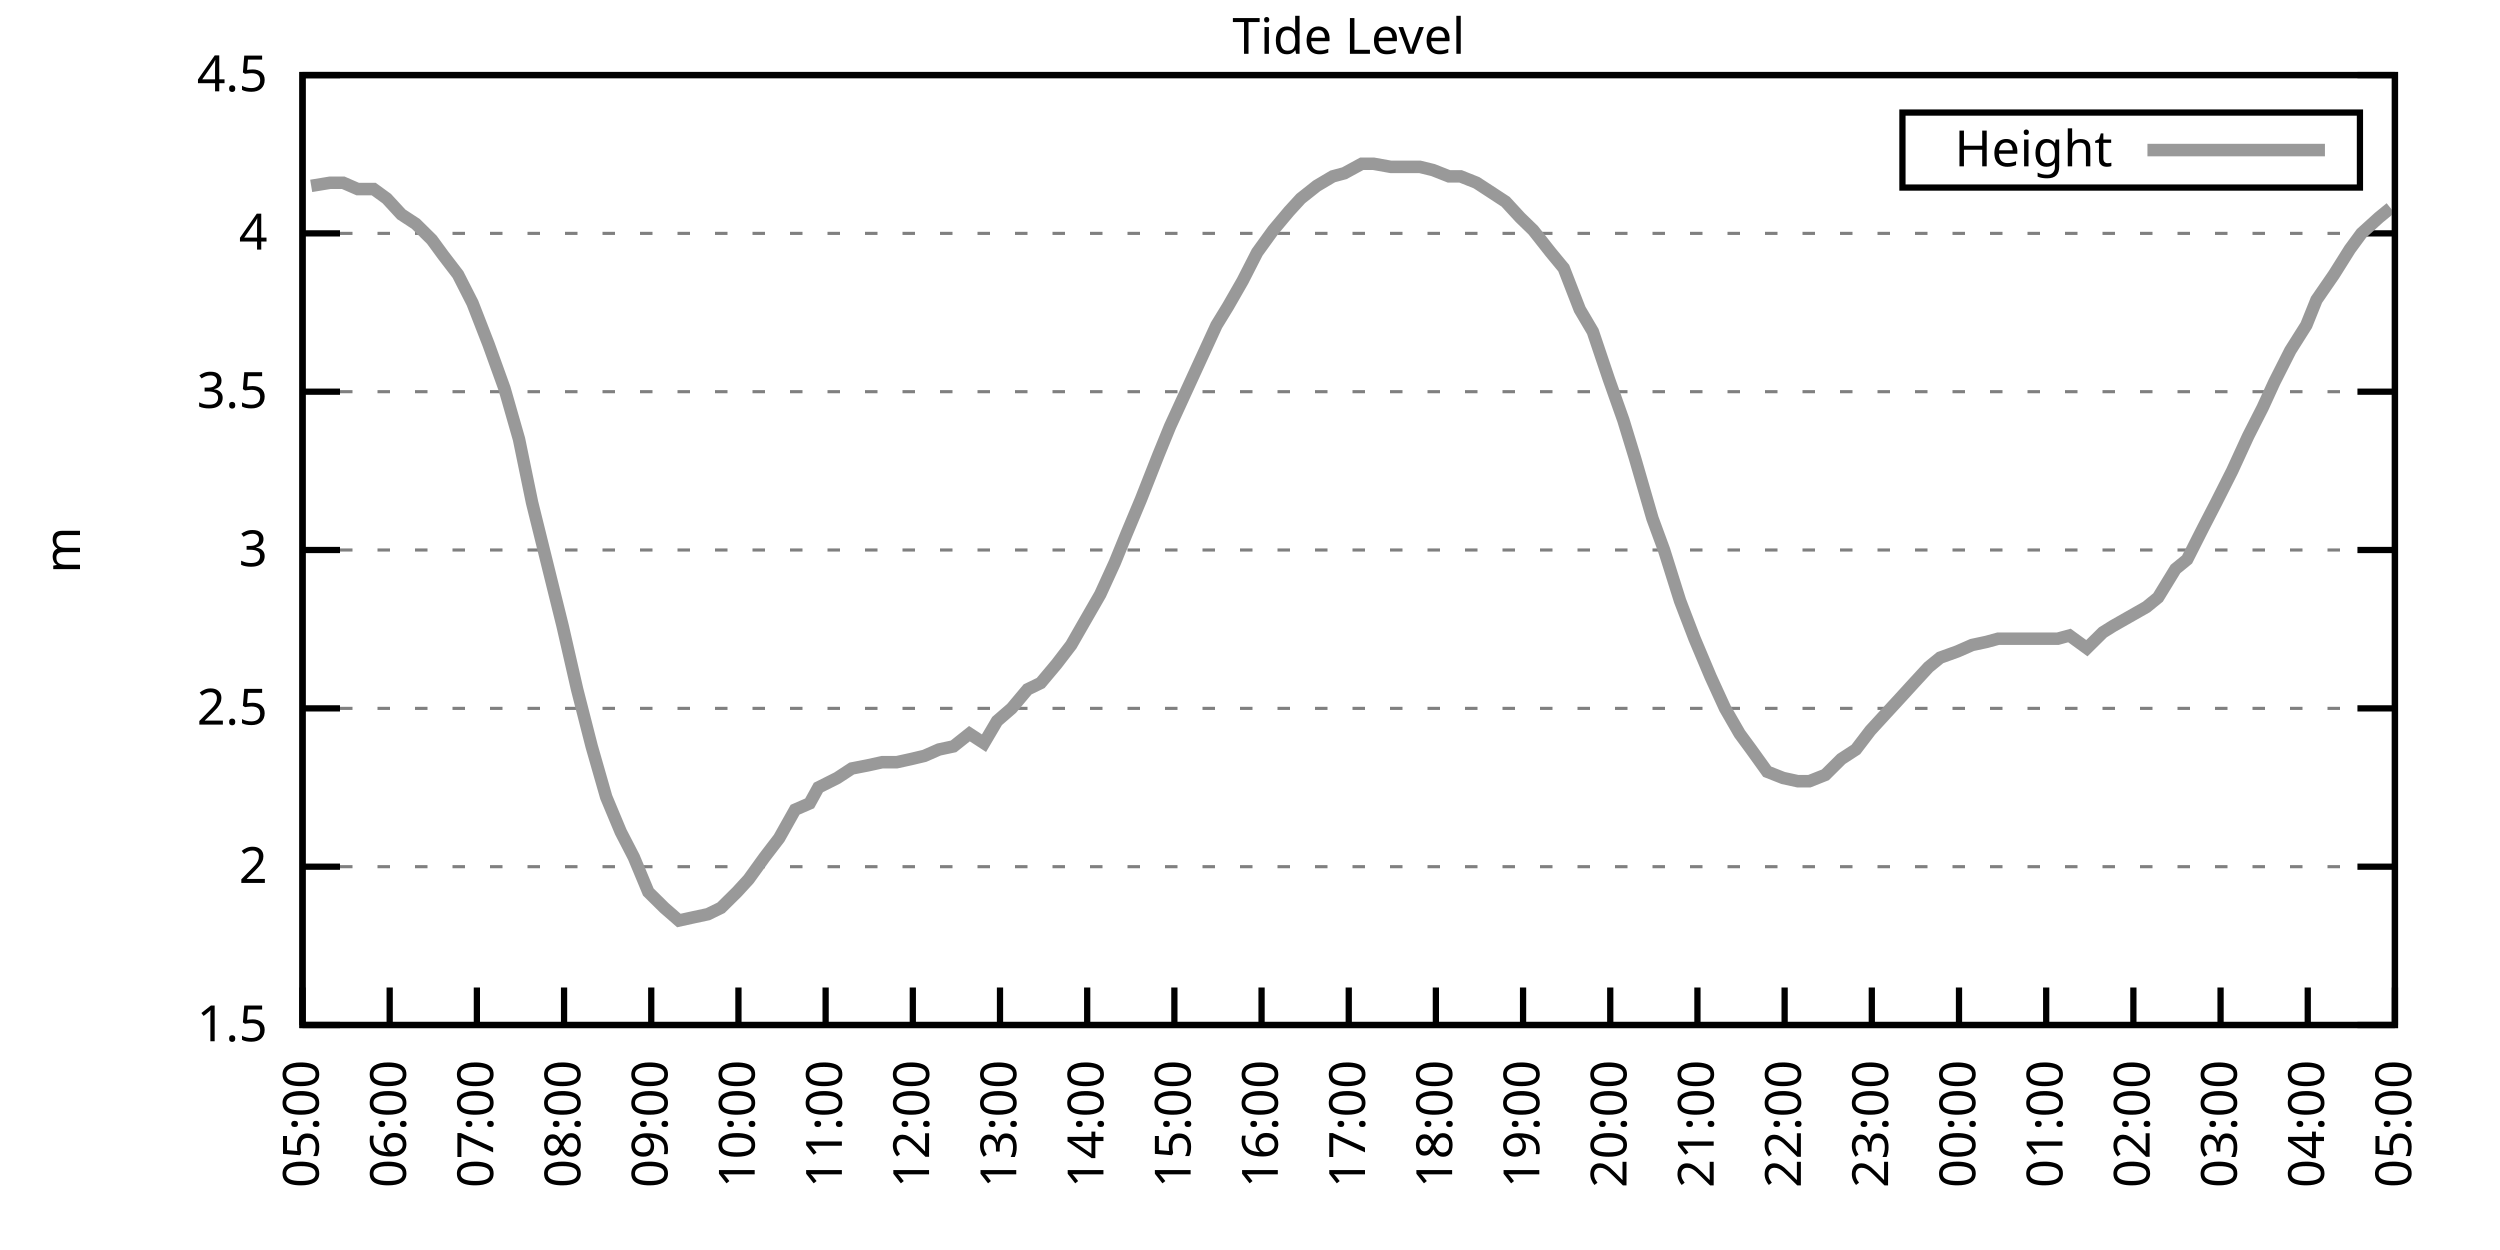
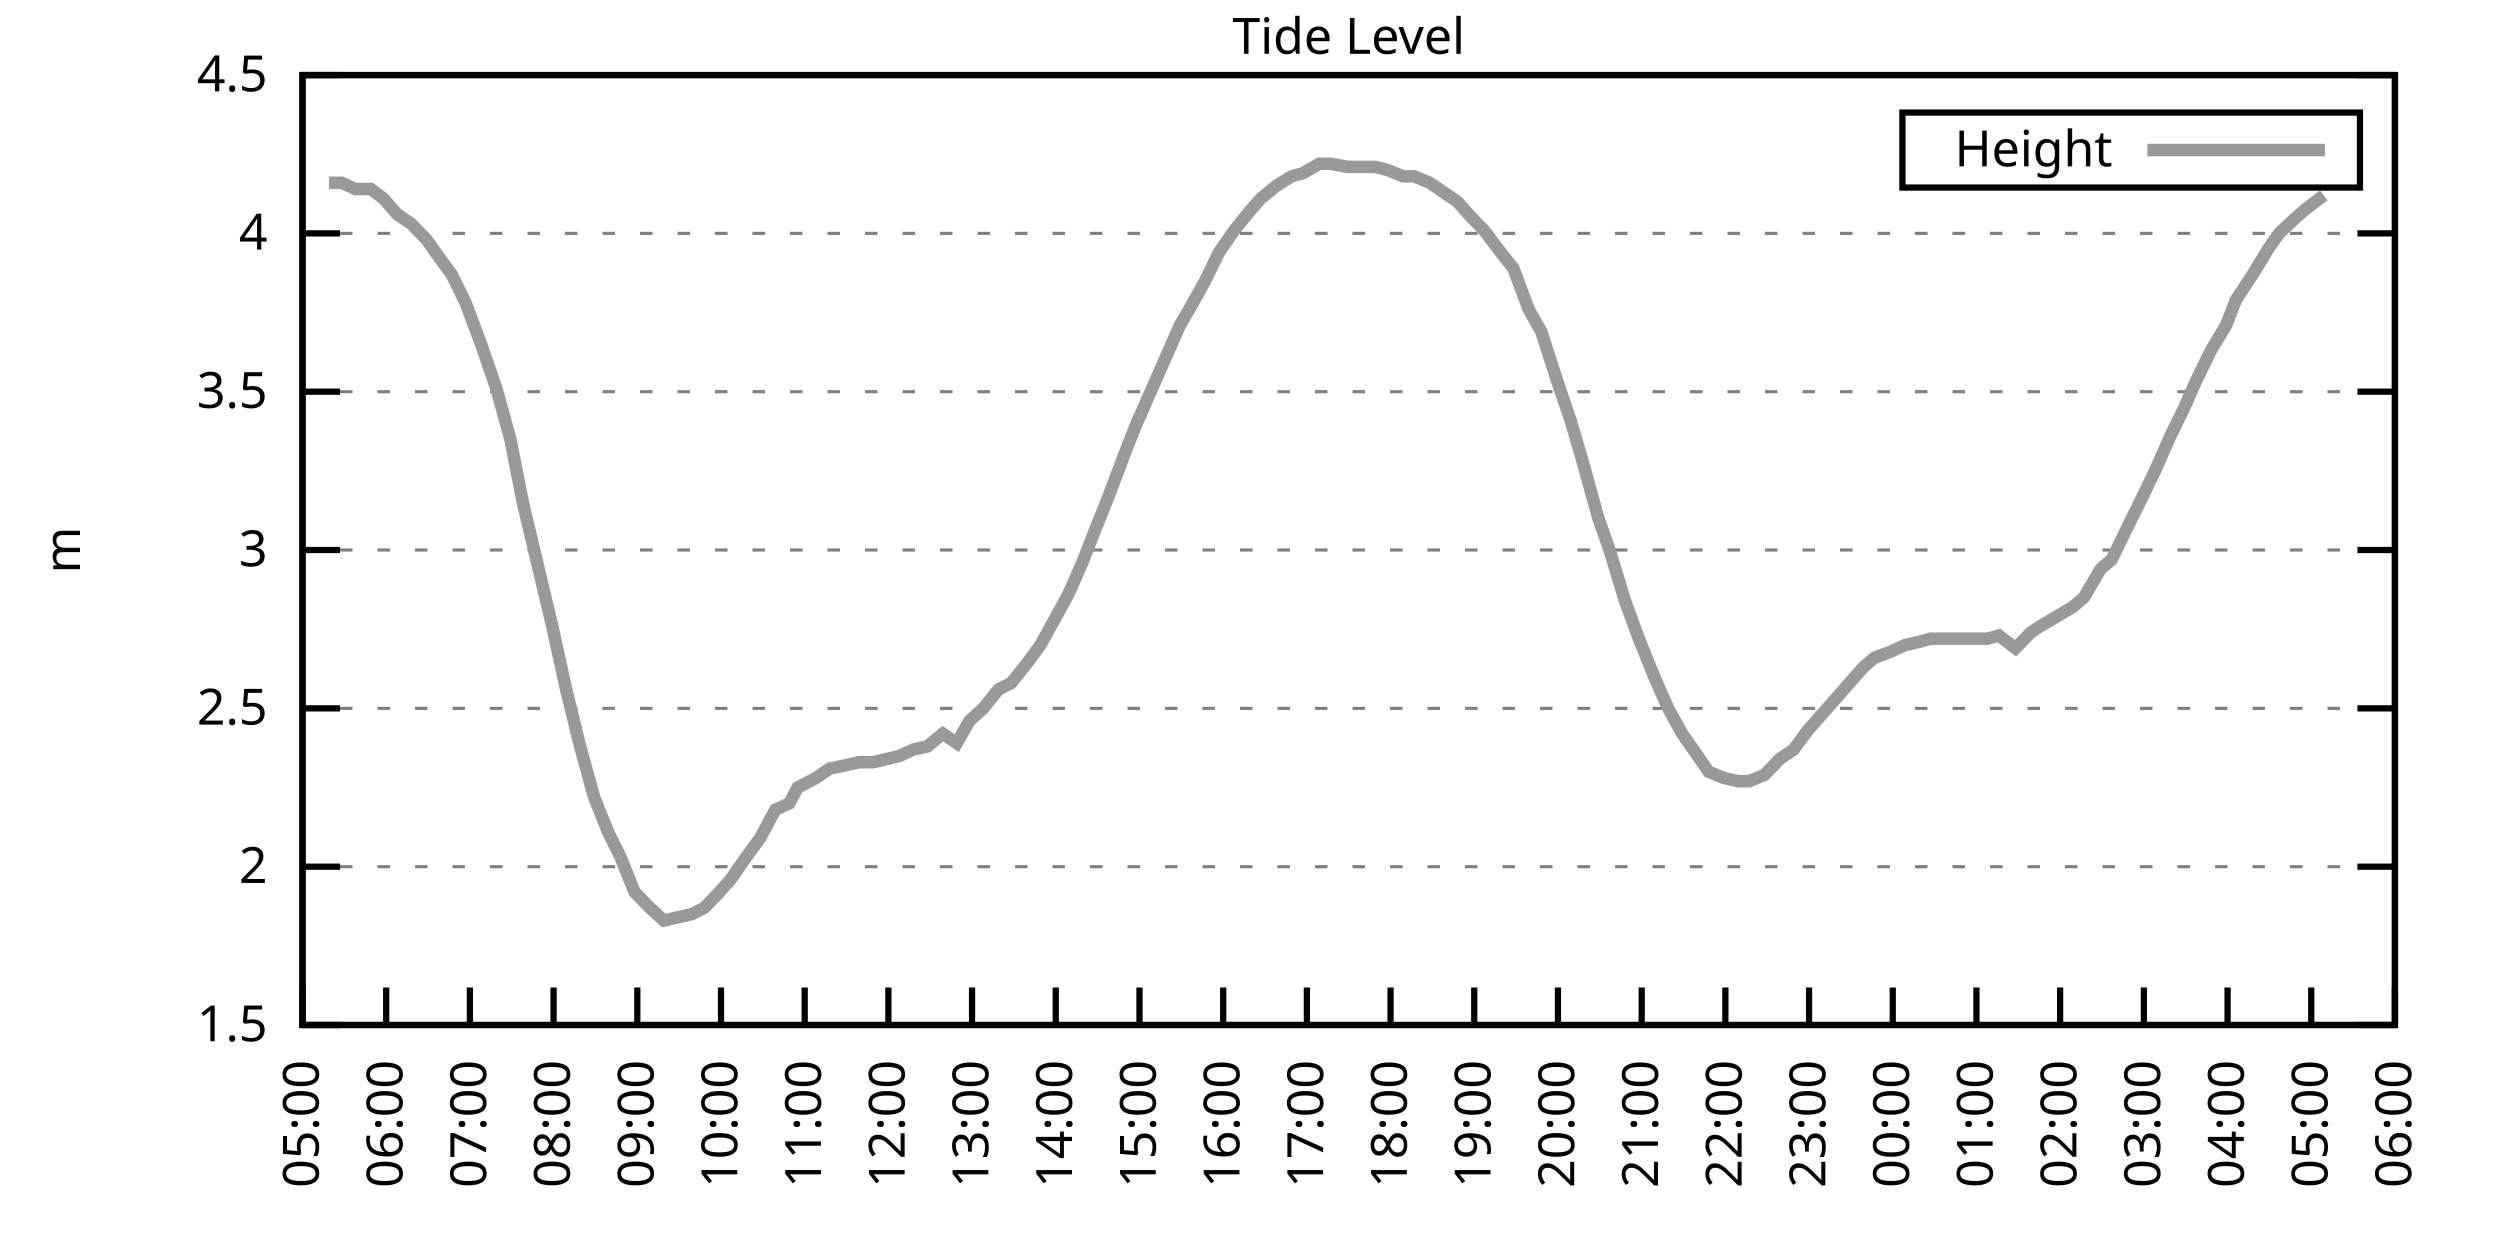
<svg xmlns="http://www.w3.org/2000/svg" xmlns:xlink="http://www.w3.org/1999/xlink" width="400" height="200" viewBox="0 0 400 200">
  <g id="gnuplot_canvas">
    <rect x="0" y="0" width="400" height="200" fill="none" />
    <defs>
      <circle id="gpDot" r="0.5" stroke-width="0.5" stroke="currentColor" />
      <path id="gpPt0" stroke-width="0.333" stroke="currentColor" d="M-1,0 h2 M0,-1 v2" />
      <path id="gpPt1" stroke-width="0.333" stroke="currentColor" d="M-1,-1 L1,1 M1,-1 L-1,1" />
      <path id="gpPt2" stroke-width="0.333" stroke="currentColor" d="M-1,0 L1,0 M0,-1 L0,1 M-1,-1 L1,1 M-1,1 L1,-1" />
      <rect id="gpPt3" stroke-width="0.333" stroke="currentColor" x="-1" y="-1" width="2" height="2" />
      <rect id="gpPt4" stroke-width="0.333" stroke="currentColor" fill="currentColor" x="-1" y="-1" width="2" height="2" />
      <circle id="gpPt5" stroke-width="0.333" stroke="currentColor" cx="0" cy="0" r="1" />
      <use xlink:href="#gpPt5" id="gpPt6" fill="currentColor" stroke="none" />
      <path id="gpPt7" stroke-width="0.333" stroke="currentColor" d="M0,-1.33 L-1.33,0.67 L1.33,0.67 z" />
      <use xlink:href="#gpPt7" id="gpPt8" fill="currentColor" stroke="none" />
      <use xlink:href="#gpPt7" id="gpPt9" stroke="currentColor" transform="rotate(180)" />
      <use xlink:href="#gpPt9" id="gpPt10" fill="currentColor" stroke="none" />
      <use xlink:href="#gpPt3" id="gpPt11" stroke="currentColor" transform="rotate(45)" />
      <use xlink:href="#gpPt11" id="gpPt12" fill="currentColor" stroke="none" />
      <path id="gpPt13" stroke-width="0.333" stroke="currentColor" d="M0,1.330 L1.265,0.411 L0.782,-1.067 L-0.782,-1.076 L-1.265,0.411 z" />
      <use xlink:href="#gpPt13" id="gpPt14" fill="currentColor" stroke="none" />
      <filter id="textbox" filterUnits="objectBoundingBox" x="0" y="0" height="1" width="1">
        <feFlood flood-color="white" flood-opacity="1" result="bgnd" />
        <feComposite in="SourceGraphic" in2="bgnd" operator="atop" />
      </filter>
      <filter id="greybox" filterUnits="objectBoundingBox" x="0" y="0" height="1" width="1">
        <feFlood flood-color="lightgrey" flood-opacity="1" result="grey" />
        <feComposite in="SourceGraphic" in2="grey" operator="atop" />
      </filter>
    </defs>
    <g fill="none" color="white" stroke="currentColor" stroke-width="1.00" stroke-linecap="butt" stroke-linejoin="miter">
</g>
    <g fill="none" color="black" stroke="currentColor" stroke-width="1.00" stroke-linecap="butt" stroke-linejoin="miter">
      <g stroke="none" shape-rendering="crispEdges">
        <polygon fill="rgb(255, 255, 255)" points="48.40,164.00 383.18,164.00 383.18,12.02 48.40,12.02 " />
      </g>
    </g>
    <g fill="none" color="black" stroke="currentColor" stroke-width="1.00" stroke-linecap="butt" stroke-linejoin="miter">
</g>
    <g fill="none" color="black" stroke="black" stroke-width="0.50" stroke-linecap="butt" stroke-linejoin="miter">
</g>
    <g fill="none" color="gray" stroke="currentColor" stroke-width="0.50" stroke-linecap="butt" stroke-linejoin="miter">
      <path stroke="gray" stroke-dasharray="2,4" class="gridline" d="M48.40,164.00 L383.19,164.00  " />
    </g>
    <g fill="none" color="gray" stroke="gray" stroke-width="1.00" stroke-linecap="butt" stroke-linejoin="miter">
</g>
    <g fill="none" color="black" stroke="currentColor" stroke-width="1.00" stroke-linecap="butt" stroke-linejoin="miter">
      <path stroke="black" d="M48.40,164.00 L54.40,164.00 M383.19,164.00 L377.19,164.00  " />
      <g transform="translate(42.80,166.60)" stroke="none" fill="black" font-family="Sans" font-size="8.00" text-anchor="end">
        <text>
          <tspan font-family="Sans"> 1.5</tspan>
        </text>
      </g>
    </g>
    <g fill="none" color="black" stroke="currentColor" stroke-width="1.00" stroke-linecap="butt" stroke-linejoin="miter">
</g>
    <g fill="none" color="black" stroke="black" stroke-width="0.50" stroke-linecap="butt" stroke-linejoin="miter">
</g>
    <g fill="none" color="gray" stroke="currentColor" stroke-width="0.50" stroke-linecap="butt" stroke-linejoin="miter">
      <path stroke="gray" stroke-dasharray="2,4" class="gridline" d="M48.40,138.67 L383.19,138.67  " />
    </g>
    <g fill="none" color="gray" stroke="gray" stroke-width="1.00" stroke-linecap="butt" stroke-linejoin="miter">
</g>
    <g fill="none" color="black" stroke="currentColor" stroke-width="1.00" stroke-linecap="butt" stroke-linejoin="miter">
      <path stroke="black" d="M48.40,138.67 L54.40,138.67 M383.19,138.67 L377.19,138.67  " />
      <g transform="translate(42.80,141.27)" stroke="none" fill="black" font-family="Sans" font-size="8.00" text-anchor="end">
        <text>
          <tspan font-family="Sans"> 2</tspan>
        </text>
      </g>
    </g>
    <g fill="none" color="black" stroke="currentColor" stroke-width="1.00" stroke-linecap="butt" stroke-linejoin="miter">
</g>
    <g fill="none" color="black" stroke="black" stroke-width="0.50" stroke-linecap="butt" stroke-linejoin="miter">
</g>
    <g fill="none" color="gray" stroke="currentColor" stroke-width="0.50" stroke-linecap="butt" stroke-linejoin="miter">
      <path stroke="gray" stroke-dasharray="2,4" class="gridline" d="M48.40,113.34 L383.19,113.34  " />
    </g>
    <g fill="none" color="gray" stroke="gray" stroke-width="1.00" stroke-linecap="butt" stroke-linejoin="miter">
</g>
    <g fill="none" color="black" stroke="currentColor" stroke-width="1.00" stroke-linecap="butt" stroke-linejoin="miter">
      <path stroke="black" d="M48.40,113.34 L54.40,113.34 M383.19,113.34 L377.19,113.34  " />
      <g transform="translate(42.80,115.94)" stroke="none" fill="black" font-family="Sans" font-size="8.00" text-anchor="end">
        <text>
          <tspan font-family="Sans"> 2.5</tspan>
        </text>
      </g>
    </g>
    <g fill="none" color="black" stroke="currentColor" stroke-width="1.00" stroke-linecap="butt" stroke-linejoin="miter">
</g>
    <g fill="none" color="black" stroke="black" stroke-width="0.50" stroke-linecap="butt" stroke-linejoin="miter">
</g>
    <g fill="none" color="gray" stroke="currentColor" stroke-width="0.50" stroke-linecap="butt" stroke-linejoin="miter">
      <path stroke="gray" stroke-dasharray="2,4" class="gridline" d="M48.40,88.00 L383.19,88.00  " />
    </g>
    <g fill="none" color="gray" stroke="gray" stroke-width="1.00" stroke-linecap="butt" stroke-linejoin="miter">
</g>
    <g fill="none" color="black" stroke="currentColor" stroke-width="1.00" stroke-linecap="butt" stroke-linejoin="miter">
      <path stroke="black" d="M48.40,88.00 L54.40,88.00 M383.19,88.00 L377.19,88.00  " />
      <g transform="translate(42.80,90.60)" stroke="none" fill="black" font-family="Sans" font-size="8.00" text-anchor="end">
        <text>
          <tspan font-family="Sans"> 3</tspan>
        </text>
      </g>
    </g>
    <g fill="none" color="black" stroke="currentColor" stroke-width="1.00" stroke-linecap="butt" stroke-linejoin="miter">
</g>
    <g fill="none" color="black" stroke="black" stroke-width="0.50" stroke-linecap="butt" stroke-linejoin="miter">
</g>
    <g fill="none" color="gray" stroke="currentColor" stroke-width="0.50" stroke-linecap="butt" stroke-linejoin="miter">
      <path stroke="gray" stroke-dasharray="2,4" class="gridline" d="M48.40,62.67 L383.19,62.67  " />
    </g>
    <g fill="none" color="gray" stroke="gray" stroke-width="1.00" stroke-linecap="butt" stroke-linejoin="miter">
</g>
    <g fill="none" color="black" stroke="currentColor" stroke-width="1.00" stroke-linecap="butt" stroke-linejoin="miter">
      <path stroke="black" d="M48.40,62.67 L54.40,62.67 M383.19,62.67 L377.19,62.67  " />
      <g transform="translate(42.80,65.27)" stroke="none" fill="black" font-family="Sans" font-size="8.00" text-anchor="end">
        <text>
          <tspan font-family="Sans"> 3.5</tspan>
        </text>
      </g>
    </g>
    <g fill="none" color="black" stroke="currentColor" stroke-width="1.00" stroke-linecap="butt" stroke-linejoin="miter">
</g>
    <g fill="none" color="black" stroke="black" stroke-width="0.50" stroke-linecap="butt" stroke-linejoin="miter">
</g>
    <g fill="none" color="gray" stroke="currentColor" stroke-width="0.50" stroke-linecap="butt" stroke-linejoin="miter">
      <path stroke="gray" stroke-dasharray="2,4" class="gridline" d="M48.40,37.34 L383.19,37.34  " />
    </g>
    <g fill="none" color="gray" stroke="gray" stroke-width="1.00" stroke-linecap="butt" stroke-linejoin="miter">
</g>
    <g fill="none" color="black" stroke="currentColor" stroke-width="1.00" stroke-linecap="butt" stroke-linejoin="miter">
      <path stroke="black" d="M48.40,37.34 L54.40,37.34 M383.19,37.34 L377.19,37.34  " />
      <g transform="translate(42.80,39.94)" stroke="none" fill="black" font-family="Sans" font-size="8.00" text-anchor="end">
        <text>
          <tspan font-family="Sans"> 4</tspan>
        </text>
      </g>
    </g>
    <g fill="none" color="black" stroke="currentColor" stroke-width="1.00" stroke-linecap="butt" stroke-linejoin="miter">
</g>
    <g fill="none" color="black" stroke="black" stroke-width="0.50" stroke-linecap="butt" stroke-linejoin="miter">
</g>
    <g fill="none" color="gray" stroke="currentColor" stroke-width="0.50" stroke-linecap="butt" stroke-linejoin="miter">
      <path stroke="gray" stroke-dasharray="2,4" class="gridline" d="M48.40,12.01 L383.19,12.01  " />
    </g>
    <g fill="none" color="gray" stroke="gray" stroke-width="1.00" stroke-linecap="butt" stroke-linejoin="miter">
</g>
    <g fill="none" color="black" stroke="currentColor" stroke-width="1.00" stroke-linecap="butt" stroke-linejoin="miter">
      <path stroke="black" d="M48.40,12.01 L54.40,12.01 M383.19,12.01 L377.19,12.01  " />
      <g transform="translate(42.80,14.61)" stroke="none" fill="black" font-family="Sans" font-size="8.00" text-anchor="end">
        <text>
          <tspan font-family="Sans"> 4.5</tspan>
        </text>
      </g>
    </g>
    <g fill="none" color="black" stroke="currentColor" stroke-width="1.00" stroke-linecap="butt" stroke-linejoin="miter">
      <path stroke="black" d="M48.40,164.00 L48.40,158.00  " />
      <g transform="translate(51.00,169.60) rotate(270.00)" stroke="none" fill="black" font-family="Sans" font-size="8.00" text-anchor="end">
        <text>
          <tspan font-family="Sans">05:00</tspan>
        </text>
      </g>
    </g>
    <g fill="none" color="black" stroke="currentColor" stroke-width="1.00" stroke-linecap="butt" stroke-linejoin="miter">
-       <path stroke="black" d="M62.35,164.00 L62.35,158.00  " />
-       <g transform="translate(64.95,169.60) rotate(270.00)" stroke="none" fill="black" font-family="Sans" font-size="8.00" text-anchor="end">
+       <path stroke="black" d="M61.79,164.00 L61.79,158.00  " />
+       <g transform="translate(64.39,169.60) rotate(270.00)" stroke="none" fill="black" font-family="Sans" font-size="8.00" text-anchor="end">
        <text>
          <tspan font-family="Sans">06:00</tspan>
        </text>
      </g>
    </g>
    <g fill="none" color="black" stroke="currentColor" stroke-width="1.00" stroke-linecap="butt" stroke-linejoin="miter">
-       <path stroke="black" d="M76.30,164.00 L76.30,158.00  " />
-       <g transform="translate(78.90,169.60) rotate(270.00)" stroke="none" fill="black" font-family="Sans" font-size="8.00" text-anchor="end">
+       <path stroke="black" d="M75.18,164.00 L75.18,158.00  " />
+       <g transform="translate(77.78,169.60) rotate(270.00)" stroke="none" fill="black" font-family="Sans" font-size="8.00" text-anchor="end">
        <text>
          <tspan font-family="Sans">07:00</tspan>
        </text>
      </g>
    </g>
    <g fill="none" color="black" stroke="currentColor" stroke-width="1.00" stroke-linecap="butt" stroke-linejoin="miter">
-       <path stroke="black" d="M90.25,164.00 L90.25,158.00  " />
-       <g transform="translate(92.85,169.60) rotate(270.00)" stroke="none" fill="black" font-family="Sans" font-size="8.00" text-anchor="end">
+       <path stroke="black" d="M88.57,164.00 L88.57,158.00  " />
+       <g transform="translate(91.17,169.60) rotate(270.00)" stroke="none" fill="black" font-family="Sans" font-size="8.00" text-anchor="end">
        <text>
          <tspan font-family="Sans">08:00</tspan>
        </text>
      </g>
    </g>
    <g fill="none" color="black" stroke="currentColor" stroke-width="1.00" stroke-linecap="butt" stroke-linejoin="miter">
-       <path stroke="black" d="M104.20,164.00 L104.20,158.00  " />
-       <g transform="translate(106.80,169.60) rotate(270.00)" stroke="none" fill="black" font-family="Sans" font-size="8.00" text-anchor="end">
+       <path stroke="black" d="M101.97,164.00 L101.97,158.00  " />
+       <g transform="translate(104.57,169.60) rotate(270.00)" stroke="none" fill="black" font-family="Sans" font-size="8.00" text-anchor="end">
        <text>
          <tspan font-family="Sans">09:00</tspan>
        </text>
      </g>
    </g>
    <g fill="none" color="black" stroke="currentColor" stroke-width="1.00" stroke-linecap="butt" stroke-linejoin="miter">
-       <path stroke="black" d="M118.15,164.00 L118.15,158.00  " />
-       <g transform="translate(120.75,169.60) rotate(270.00)" stroke="none" fill="black" font-family="Sans" font-size="8.00" text-anchor="end">
+       <path stroke="black" d="M115.36,164.00 L115.36,158.00  " />
+       <g transform="translate(117.96,169.60) rotate(270.00)" stroke="none" fill="black" font-family="Sans" font-size="8.00" text-anchor="end">
        <text>
          <tspan font-family="Sans">10:00</tspan>
        </text>
      </g>
    </g>
    <g fill="none" color="black" stroke="currentColor" stroke-width="1.00" stroke-linecap="butt" stroke-linejoin="miter">
-       <path stroke="black" d="M132.10,164.00 L132.10,158.00  " />
-       <g transform="translate(134.70,169.60) rotate(270.00)" stroke="none" fill="black" font-family="Sans" font-size="8.00" text-anchor="end">
+       <path stroke="black" d="M128.75,164.00 L128.75,158.00  " />
+       <g transform="translate(131.35,169.60) rotate(270.00)" stroke="none" fill="black" font-family="Sans" font-size="8.00" text-anchor="end">
        <text>
          <tspan font-family="Sans">11:00</tspan>
        </text>
      </g>
    </g>
    <g fill="none" color="black" stroke="currentColor" stroke-width="1.00" stroke-linecap="butt" stroke-linejoin="miter">
-       <path stroke="black" d="M146.05,164.00 L146.05,158.00  " />
-       <g transform="translate(148.65,169.60) rotate(270.00)" stroke="none" fill="black" font-family="Sans" font-size="8.00" text-anchor="end">
+       <path stroke="black" d="M142.14,164.00 L142.14,158.00  " />
+       <g transform="translate(144.74,169.60) rotate(270.00)" stroke="none" fill="black" font-family="Sans" font-size="8.00" text-anchor="end">
        <text>
          <tspan font-family="Sans">12:00</tspan>
        </text>
      </g>
    </g>
    <g fill="none" color="black" stroke="currentColor" stroke-width="1.00" stroke-linecap="butt" stroke-linejoin="miter">
-       <path stroke="black" d="M160.00,164.00 L160.00,158.00  " />
-       <g transform="translate(162.60,169.60) rotate(270.00)" stroke="none" fill="black" font-family="Sans" font-size="8.00" text-anchor="end">
+       <path stroke="black" d="M155.53,164.00 L155.53,158.00  " />
+       <g transform="translate(158.13,169.60) rotate(270.00)" stroke="none" fill="black" font-family="Sans" font-size="8.00" text-anchor="end">
        <text>
          <tspan font-family="Sans">13:00</tspan>
        </text>
      </g>
    </g>
    <g fill="none" color="black" stroke="currentColor" stroke-width="1.00" stroke-linecap="butt" stroke-linejoin="miter">
-       <path stroke="black" d="M173.95,164.00 L173.95,158.00  " />
-       <g transform="translate(176.55,169.60) rotate(270.00)" stroke="none" fill="black" font-family="Sans" font-size="8.00" text-anchor="end">
+       <path stroke="black" d="M168.92,164.00 L168.92,158.00  " />
+       <g transform="translate(171.52,169.60) rotate(270.00)" stroke="none" fill="black" font-family="Sans" font-size="8.00" text-anchor="end">
        <text>
          <tspan font-family="Sans">14:00</tspan>
        </text>
      </g>
    </g>
    <g fill="none" color="black" stroke="currentColor" stroke-width="1.00" stroke-linecap="butt" stroke-linejoin="miter">
-       <path stroke="black" d="M187.90,164.00 L187.90,158.00  " />
-       <g transform="translate(190.50,169.60) rotate(270.00)" stroke="none" fill="black" font-family="Sans" font-size="8.00" text-anchor="end">
+       <path stroke="black" d="M182.32,164.00 L182.32,158.00  " />
+       <g transform="translate(184.92,169.60) rotate(270.00)" stroke="none" fill="black" font-family="Sans" font-size="8.00" text-anchor="end">
        <text>
          <tspan font-family="Sans">15:00</tspan>
        </text>
      </g>
    </g>
    <g fill="none" color="black" stroke="currentColor" stroke-width="1.00" stroke-linecap="butt" stroke-linejoin="miter">
-       <path stroke="black" d="M201.85,164.00 L201.85,158.00  " />
-       <g transform="translate(204.45,169.60) rotate(270.00)" stroke="none" fill="black" font-family="Sans" font-size="8.00" text-anchor="end">
+       <path stroke="black" d="M195.71,164.00 L195.71,158.00  " />
+       <g transform="translate(198.31,169.60) rotate(270.00)" stroke="none" fill="black" font-family="Sans" font-size="8.00" text-anchor="end">
        <text>
          <tspan font-family="Sans">16:00</tspan>
        </text>
      </g>
    </g>
    <g fill="none" color="black" stroke="currentColor" stroke-width="1.00" stroke-linecap="butt" stroke-linejoin="miter">
-       <path stroke="black" d="M215.80,164.00 L215.80,158.00  " />
-       <g transform="translate(218.40,169.60) rotate(270.00)" stroke="none" fill="black" font-family="Sans" font-size="8.00" text-anchor="end">
+       <path stroke="black" d="M209.10,164.00 L209.10,158.00  " />
+       <g transform="translate(211.70,169.60) rotate(270.00)" stroke="none" fill="black" font-family="Sans" font-size="8.00" text-anchor="end">
        <text>
          <tspan font-family="Sans">17:00</tspan>
        </text>
      </g>
    </g>
    <g fill="none" color="black" stroke="currentColor" stroke-width="1.00" stroke-linecap="butt" stroke-linejoin="miter">
-       <path stroke="black" d="M229.74,164.00 L229.74,158.00  " />
-       <g transform="translate(232.34,169.60) rotate(270.00)" stroke="none" fill="black" font-family="Sans" font-size="8.00" text-anchor="end">
+       <path stroke="black" d="M222.49,164.00 L222.49,158.00  " />
+       <g transform="translate(225.09,169.60) rotate(270.00)" stroke="none" fill="black" font-family="Sans" font-size="8.00" text-anchor="end">
        <text>
          <tspan font-family="Sans">18:00</tspan>
        </text>
      </g>
    </g>
    <g fill="none" color="black" stroke="currentColor" stroke-width="1.00" stroke-linecap="butt" stroke-linejoin="miter">
-       <path stroke="black" d="M243.69,164.00 L243.69,158.00  " />
-       <g transform="translate(246.29,169.60) rotate(270.00)" stroke="none" fill="black" font-family="Sans" font-size="8.00" text-anchor="end">
+       <path stroke="black" d="M235.88,164.00 L235.88,158.00  " />
+       <g transform="translate(238.48,169.60) rotate(270.00)" stroke="none" fill="black" font-family="Sans" font-size="8.00" text-anchor="end">
        <text>
          <tspan font-family="Sans">19:00</tspan>
        </text>
      </g>
    </g>
    <g fill="none" color="black" stroke="currentColor" stroke-width="1.00" stroke-linecap="butt" stroke-linejoin="miter">
-       <path stroke="black" d="M257.64,164.00 L257.64,158.00  " />
-       <g transform="translate(260.24,169.60) rotate(270.00)" stroke="none" fill="black" font-family="Sans" font-size="8.00" text-anchor="end">
+       <path stroke="black" d="M249.27,164.00 L249.27,158.00  " />
+       <g transform="translate(251.87,169.60) rotate(270.00)" stroke="none" fill="black" font-family="Sans" font-size="8.00" text-anchor="end">
        <text>
          <tspan font-family="Sans">20:00</tspan>
        </text>
      </g>
    </g>
    <g fill="none" color="black" stroke="currentColor" stroke-width="1.00" stroke-linecap="butt" stroke-linejoin="miter">
-       <path stroke="black" d="M271.59,164.00 L271.59,158.00  " />
-       <g transform="translate(274.19,169.60) rotate(270.00)" stroke="none" fill="black" font-family="Sans" font-size="8.00" text-anchor="end">
+       <path stroke="black" d="M262.67,164.00 L262.67,158.00  " />
+       <g transform="translate(265.27,169.60) rotate(270.00)" stroke="none" fill="black" font-family="Sans" font-size="8.00" text-anchor="end">
        <text>
          <tspan font-family="Sans">21:00</tspan>
        </text>
      </g>
    </g>
    <g fill="none" color="black" stroke="currentColor" stroke-width="1.00" stroke-linecap="butt" stroke-linejoin="miter">
-       <path stroke="black" d="M285.54,164.00 L285.54,158.00  " />
-       <g transform="translate(288.14,169.60) rotate(270.00)" stroke="none" fill="black" font-family="Sans" font-size="8.00" text-anchor="end">
+       <path stroke="black" d="M276.06,164.00 L276.06,158.00  " />
+       <g transform="translate(278.66,169.60) rotate(270.00)" stroke="none" fill="black" font-family="Sans" font-size="8.00" text-anchor="end">
        <text>
          <tspan font-family="Sans">22:00</tspan>
        </text>
      </g>
    </g>
    <g fill="none" color="black" stroke="currentColor" stroke-width="1.00" stroke-linecap="butt" stroke-linejoin="miter">
-       <path stroke="black" d="M299.49,164.00 L299.49,158.00  " />
-       <g transform="translate(302.09,169.60) rotate(270.00)" stroke="none" fill="black" font-family="Sans" font-size="8.00" text-anchor="end">
+       <path stroke="black" d="M289.45,164.00 L289.45,158.00  " />
+       <g transform="translate(292.05,169.60) rotate(270.00)" stroke="none" fill="black" font-family="Sans" font-size="8.00" text-anchor="end">
        <text>
          <tspan font-family="Sans">23:00</tspan>
        </text>
      </g>
    </g>
    <g fill="none" color="black" stroke="currentColor" stroke-width="1.00" stroke-linecap="butt" stroke-linejoin="miter">
-       <path stroke="black" d="M313.44,164.00 L313.44,158.00  " />
-       <g transform="translate(316.04,169.60) rotate(270.00)" stroke="none" fill="black" font-family="Sans" font-size="8.00" text-anchor="end">
+       <path stroke="black" d="M302.84,164.00 L302.84,158.00  " />
+       <g transform="translate(305.44,169.60) rotate(270.00)" stroke="none" fill="black" font-family="Sans" font-size="8.00" text-anchor="end">
        <text>
          <tspan font-family="Sans">00:00</tspan>
        </text>
      </g>
    </g>
    <g fill="none" color="black" stroke="currentColor" stroke-width="1.00" stroke-linecap="butt" stroke-linejoin="miter">
-       <path stroke="black" d="M327.39,164.00 L327.39,158.00  " />
-       <g transform="translate(329.99,169.60) rotate(270.00)" stroke="none" fill="black" font-family="Sans" font-size="8.00" text-anchor="end">
+       <path stroke="black" d="M316.23,164.00 L316.23,158.00  " />
+       <g transform="translate(318.83,169.60) rotate(270.00)" stroke="none" fill="black" font-family="Sans" font-size="8.00" text-anchor="end">
        <text>
          <tspan font-family="Sans">01:00</tspan>
        </text>
      </g>
    </g>
    <g fill="none" color="black" stroke="currentColor" stroke-width="1.00" stroke-linecap="butt" stroke-linejoin="miter">
-       <path stroke="black" d="M341.34,164.00 L341.34,158.00  " />
-       <g transform="translate(343.94,169.60) rotate(270.00)" stroke="none" fill="black" font-family="Sans" font-size="8.00" text-anchor="end">
+       <path stroke="black" d="M329.62,164.00 L329.62,158.00  " />
+       <g transform="translate(332.22,169.60) rotate(270.00)" stroke="none" fill="black" font-family="Sans" font-size="8.00" text-anchor="end">
        <text>
          <tspan font-family="Sans">02:00</tspan>
        </text>
      </g>
    </g>
    <g fill="none" color="black" stroke="currentColor" stroke-width="1.00" stroke-linecap="butt" stroke-linejoin="miter">
-       <path stroke="black" d="M355.29,164.00 L355.29,158.00  " />
-       <g transform="translate(357.89,169.60) rotate(270.00)" stroke="none" fill="black" font-family="Sans" font-size="8.00" text-anchor="end">
+       <path stroke="black" d="M343.02,164.00 L343.02,158.00  " />
+       <g transform="translate(345.62,169.60) rotate(270.00)" stroke="none" fill="black" font-family="Sans" font-size="8.00" text-anchor="end">
        <text>
          <tspan font-family="Sans">03:00</tspan>
        </text>
      </g>
    </g>
    <g fill="none" color="black" stroke="currentColor" stroke-width="1.00" stroke-linecap="butt" stroke-linejoin="miter">
-       <path stroke="black" d="M369.24,164.00 L369.24,158.00  " />
-       <g transform="translate(371.84,169.60) rotate(270.00)" stroke="none" fill="black" font-family="Sans" font-size="8.00" text-anchor="end">
+       <path stroke="black" d="M356.41,164.00 L356.41,158.00  " />
+       <g transform="translate(359.01,169.60) rotate(270.00)" stroke="none" fill="black" font-family="Sans" font-size="8.00" text-anchor="end">
        <text>
          <tspan font-family="Sans">04:00</tspan>
+         </text>
+       </g>
+     </g>
+     <g fill="none" color="black" stroke="currentColor" stroke-width="1.00" stroke-linecap="butt" stroke-linejoin="miter">
+       <path stroke="black" d="M369.80,164.00 L369.80,158.00  " />
+       <g transform="translate(372.40,169.60) rotate(270.00)" stroke="none" fill="black" font-family="Sans" font-size="8.00" text-anchor="end">
+         <text>
+           <tspan font-family="Sans">05:00</tspan>
        </text>
      </g>
    </g>
    <g fill="none" color="black" stroke="currentColor" stroke-width="1.00" stroke-linecap="butt" stroke-linejoin="miter">
      <path stroke="black" d="M383.19,164.00 L383.19,158.00  " />
      <g transform="translate(385.79,169.60) rotate(270.00)" stroke="none" fill="black" font-family="Sans" font-size="8.00" text-anchor="end">
        <text>
-           <tspan font-family="Sans">05:00</tspan>
+           <tspan font-family="Sans">06:00</tspan>
        </text>
      </g>
    </g>
    <g fill="none" color="black" stroke="currentColor" stroke-width="1.00" stroke-linecap="butt" stroke-linejoin="miter">
</g>
    <g fill="none" color="black" stroke="currentColor" stroke-width="1.00" stroke-linecap="butt" stroke-linejoin="miter">
      <path stroke="black" d="M48.40,12.01 L48.40,164.00 L383.19,164.00 L383.19,12.01 L48.40,12.01 Z  " />
    </g>
    <g fill="none" color="black" stroke="currentColor" stroke-width="1.00" stroke-linecap="butt" stroke-linejoin="miter">
</g>
    <g fill="none" color="black" stroke="currentColor" stroke-width="1.00" stroke-linecap="butt" stroke-linejoin="miter">
      <path stroke="black" d="M304.39,30.01 L304.39,18.01 L377.59,18.01 L377.59,30.01 L304.39,30.01 Z  " />
    </g>
    <g id="Tide_level_plot_1">
      <g fill="none" color="white" stroke="black" stroke-width="2.00" stroke-linecap="butt" stroke-linejoin="miter">
</g>
      <g fill="none" color="black" stroke="currentColor" stroke-width="2.00" stroke-linecap="butt" stroke-linejoin="miter">
        <g transform="translate(337.99,26.61)" stroke="none" fill="black" font-family="Sans" font-size="8.00" text-anchor="end">
          <text>
            <tspan font-family="Sans">Height</tspan>
          </text>
        </g>
      </g>
      <g fill="none" color="black" stroke="currentColor" stroke-width="2.00" stroke-linecap="butt" stroke-linejoin="miter">
-         <path stroke="rgb(153, 153, 153)" d="M343.59,24.01 L371.99,24.01 M49.79,29.74 L52.82,29.24 L54.91,29.24 L57.23,30.25 L59.79,30.25 L61.88,31.77   L64.21,34.30 L66.53,35.82 L69.09,38.35 L70.95,40.89 L73.28,43.93 L75.60,48.49 L78.16,55.07 L80.72,62.17   L83.04,70.27 L85.13,80.41 L90.02,100.16 L92.34,110.30 L94.67,119.42 L96.99,127.52 L99.32,133.10 L101.41,137.15   L103.73,142.72 L106.29,145.25 L108.62,147.28 L110.94,146.77 L113.27,146.27 L115.36,145.25 L117.92,142.72 L119.78,140.69   L122.33,137.15 L124.66,134.11 L127.22,129.55 L129.54,128.54 L130.94,126.00 L133.96,124.48 L136.28,122.96 L138.84,122.46   L141.16,121.95 L143.49,121.95 L145.81,121.44 L147.91,120.94 L150.23,119.92 L152.56,119.42 L155.11,117.39 L157.44,118.91   L159.53,115.36 L161.86,113.34 L164.41,110.30 L166.51,109.28 L169.06,106.24 L171.39,103.20 L173.71,99.15 L176.04,95.10   L178.36,90.03 L180.22,85.47 L182.55,79.90 L185.34,72.81 L187.20,68.25 L189.29,63.69 L192.08,57.61 L194.64,52.03   L196.50,48.99 L198.82,44.94 L201.15,40.38 L203.71,36.84 L206.26,33.80 L208.12,31.77 L210.68,29.74 L213.24,28.22   L215.10,27.72 L217.89,26.20 L219.75,26.20 L222.54,26.70 L224.40,26.70 L227.19,26.70 L229.28,27.21 L231.84,28.22   L233.70,28.22 L236.25,29.24 L238.58,30.76 L240.90,32.28 L243.23,34.81 L245.32,36.84 L248.11,40.38 L250.20,42.91   L252.76,49.50 L254.85,53.05 L257.41,60.65 L259.74,67.23 L261.60,73.31 L264.39,82.94 L266.25,88.00 L268.80,96.11   L271.13,102.19 L273.69,108.27 L276.01,113.34 L278.34,117.39 L280.20,119.92 L282.75,123.47 L285.31,124.48 L287.64,124.99   L289.50,124.99 L292.05,123.98 L294.61,121.44 L296.94,119.92 L299.26,116.88 L301.58,114.35 L303.91,111.82 L306.23,109.28   L308.56,106.75 L310.42,105.23 L313.21,104.22 L315.53,103.20 L317.86,102.70 L319.72,102.19 L322.04,102.19 L324.60,102.19   L326.46,102.19 L329.25,102.19 L331.11,101.68 L333.90,103.71 L336.46,101.18 L338.09,100.16 L343.43,97.12 L345.29,95.60   L348.08,91.04 L349.94,89.52 L352.50,84.46 L354.59,80.41 L357.15,75.34 L359.71,69.77 L362.03,65.21 L363.89,61.15   L366.45,56.09 L369.01,52.03 L370.64,47.98 L373.43,43.93 L375.98,39.87 L377.84,37.34 L380.63,34.81 L382.49,33.29    " />
+         <path stroke="rgb(153, 153, 153)" d="M343.59,24.01 L371.99,24.01 M52.64,29.24 L54.65,29.24 L56.88,30.25 L59.34,30.25 L61.35,31.77 L63.58,34.30   L65.81,35.82 L68.26,38.35 L70.05,40.89 L72.28,43.93 L74.51,48.49 L76.97,55.07 L79.42,62.17 L81.66,70.27   L83.66,80.41 L88.35,100.16 L90.58,110.30 L92.82,119.42 L95.05,127.52 L97.28,133.10 L99.29,137.15 L101.52,142.72   L103.98,145.25 L106.21,147.28 L108.44,146.77 L110.67,146.27 L112.68,145.25 L115.13,142.72 L116.92,140.69 L119.38,137.15   L121.61,134.11 L124.06,129.55 L126.29,128.54 L127.63,126.00 L130.54,124.48 L132.77,122.96 L135.22,122.46 L137.45,121.95   L139.69,121.95 L141.92,121.44 L143.93,120.94 L146.16,119.92 L148.39,119.42 L150.85,117.39 L153.08,118.91 L155.09,115.36   L157.32,113.34 L159.77,110.30 L161.78,109.28 L164.24,106.24 L166.47,103.20 L168.70,99.15 L170.93,95.10 L173.17,90.03   L174.95,85.47 L177.18,79.90 L179.86,72.81 L181.65,68.25 L183.66,63.69 L186.33,57.61 L188.79,52.03 L190.57,48.99   L192.81,44.94 L195.04,40.38 L197.49,36.84 L199.95,33.80 L201.73,31.77 L204.19,29.74 L206.64,28.22 L208.43,27.72   L211.11,26.20 L212.89,26.20 L215.57,26.70 L217.36,26.70 L220.04,26.70 L222.04,27.21 L224.50,28.22 L226.29,28.22   L228.74,29.24 L230.97,30.76 L233.20,32.28 L235.44,34.81 L237.44,36.84 L240.12,40.38 L242.13,42.91 L244.59,49.50   L246.60,53.05 L249.05,60.65 L251.28,67.23 L253.07,73.31 L255.75,82.94 L257.53,88.00 L259.99,96.11 L262.22,102.19   L264.67,108.27 L266.91,113.34 L269.14,117.39 L270.92,119.92 L273.38,123.47 L275.83,124.48 L278.07,124.99 L279.85,124.99   L282.31,123.98 L284.76,121.44 L286.99,119.92 L289.23,116.88 L291.46,114.35 L293.69,111.82 L295.92,109.28 L298.15,106.75   L299.94,105.23 L302.62,104.22 L304.85,103.20 L307.08,102.70 L308.87,102.19 L311.10,102.19 L313.55,102.19 L315.34,102.19   L318.02,102.19 L319.80,101.68 L322.48,103.71 L324.94,101.18 L326.50,100.16 L331.63,97.12 L333.42,95.60 L336.10,91.04   L337.88,89.52 L340.34,84.46 L342.35,80.41 L344.80,75.34 L347.26,69.77 L349.49,65.21 L351.27,61.15 L353.73,56.09   L356.18,52.03 L357.75,47.98 L360.42,43.93 L362.88,39.87 L364.66,37.34 L367.34,34.81 L369.13,33.29 L371.81,31.26    " />
      </g>
    </g>
    <g fill="none" color="black" stroke="currentColor" stroke-width="2.00" stroke-linecap="butt" stroke-linejoin="miter">
</g>
    <g fill="none" color="black" stroke="black" stroke-width="1.00" stroke-linecap="butt" stroke-linejoin="miter">
</g>
    <g fill="none" color="black" stroke="currentColor" stroke-width="1.00" stroke-linecap="butt" stroke-linejoin="miter">
      <path stroke="black" d="M48.40,12.01 L48.40,164.00 L383.19,164.00 L383.19,12.01 L48.40,12.01 Z  " />
      <g transform="translate(12.80,88.01) rotate(270.00)" stroke="none" fill="black" font-family="Sans" font-size="8.00" text-anchor="middle">
        <text>
          <tspan font-family="Sans">m</tspan>
        </text>
      </g>
    </g>
    <g fill="none" color="black" stroke="currentColor" stroke-width="1.00" stroke-linecap="butt" stroke-linejoin="miter">
</g>
    <g fill="none" color="black" stroke="currentColor" stroke-width="1.00" stroke-linecap="butt" stroke-linejoin="miter">
      <g transform="translate(215.79,8.61)" stroke="none" fill="black" font-family="Sans" font-size="8.00" text-anchor="middle">
        <text>
          <tspan font-family="Sans">Tide Level</tspan>
        </text>
      </g>
    </g>
    <g fill="none" color="black" stroke="currentColor" stroke-width="1.00" stroke-linecap="butt" stroke-linejoin="miter">
</g>
  </g>
</svg>
